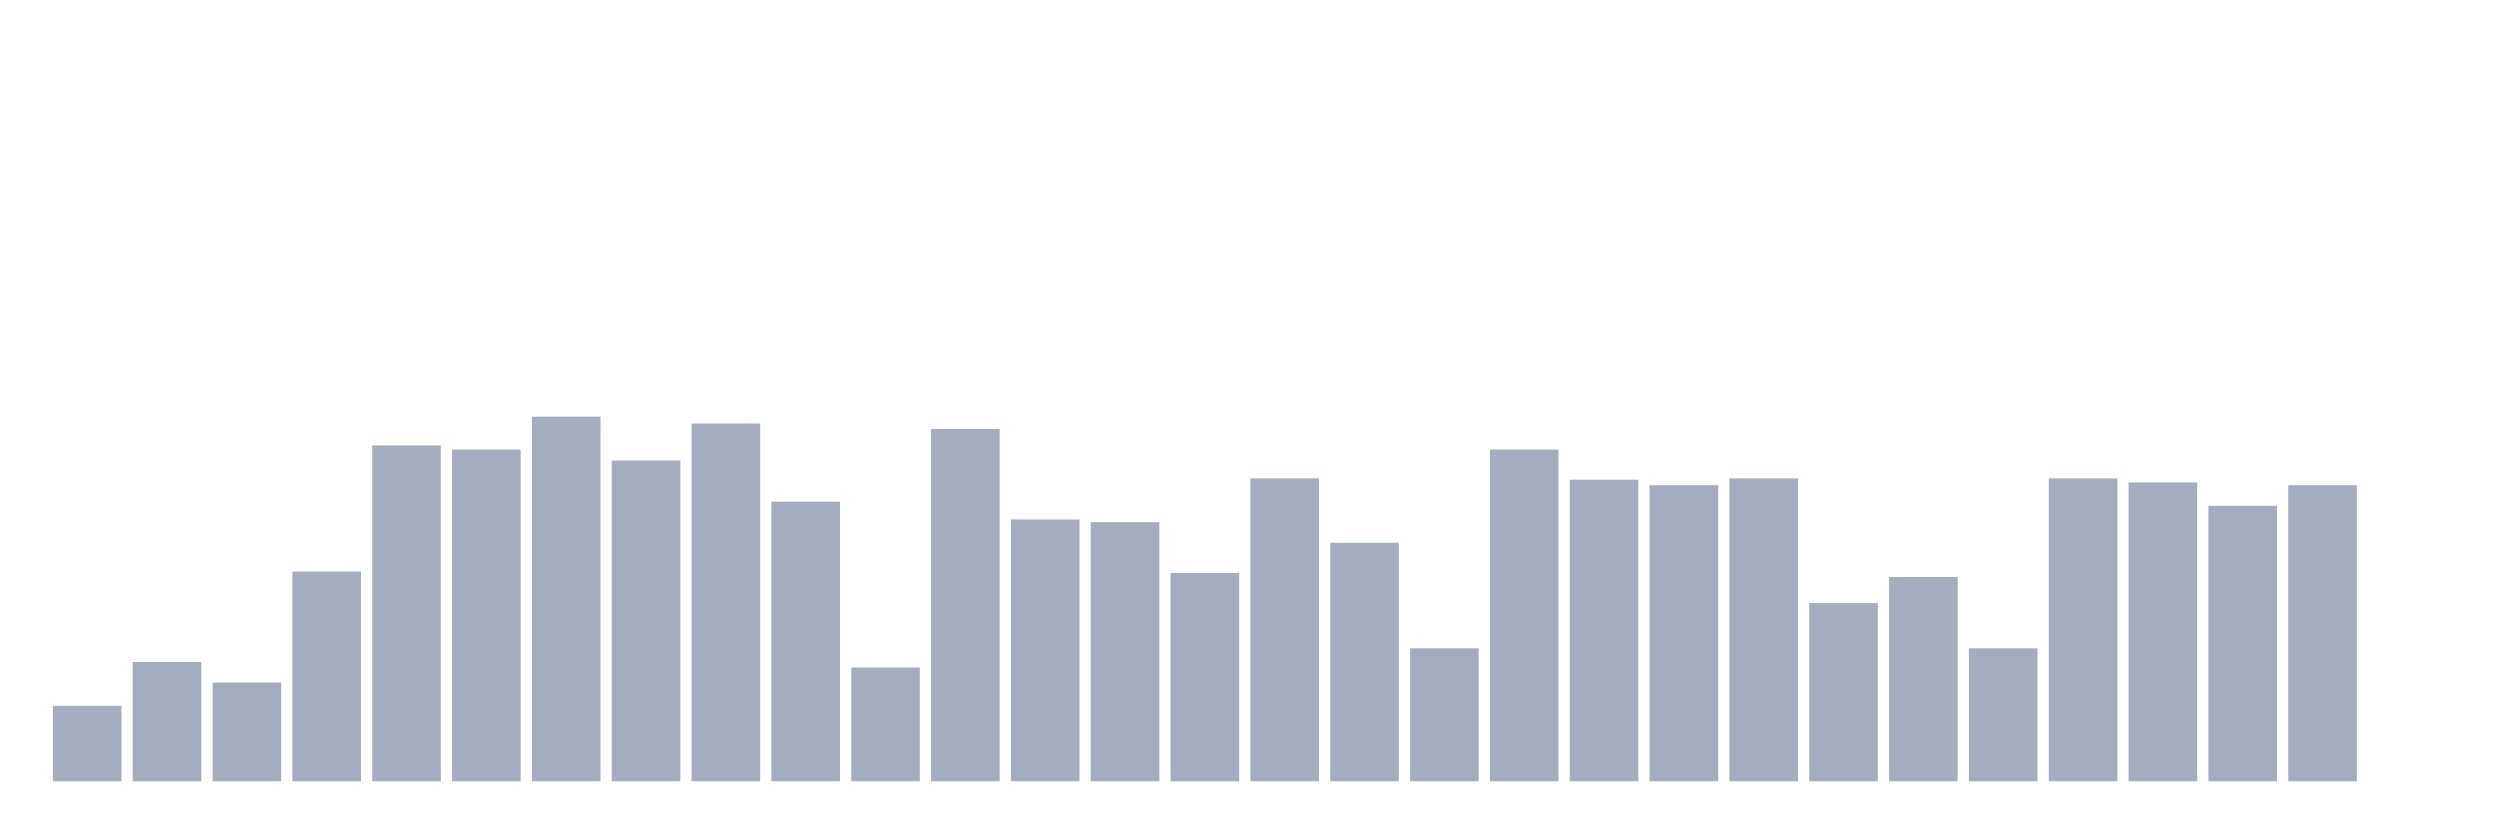
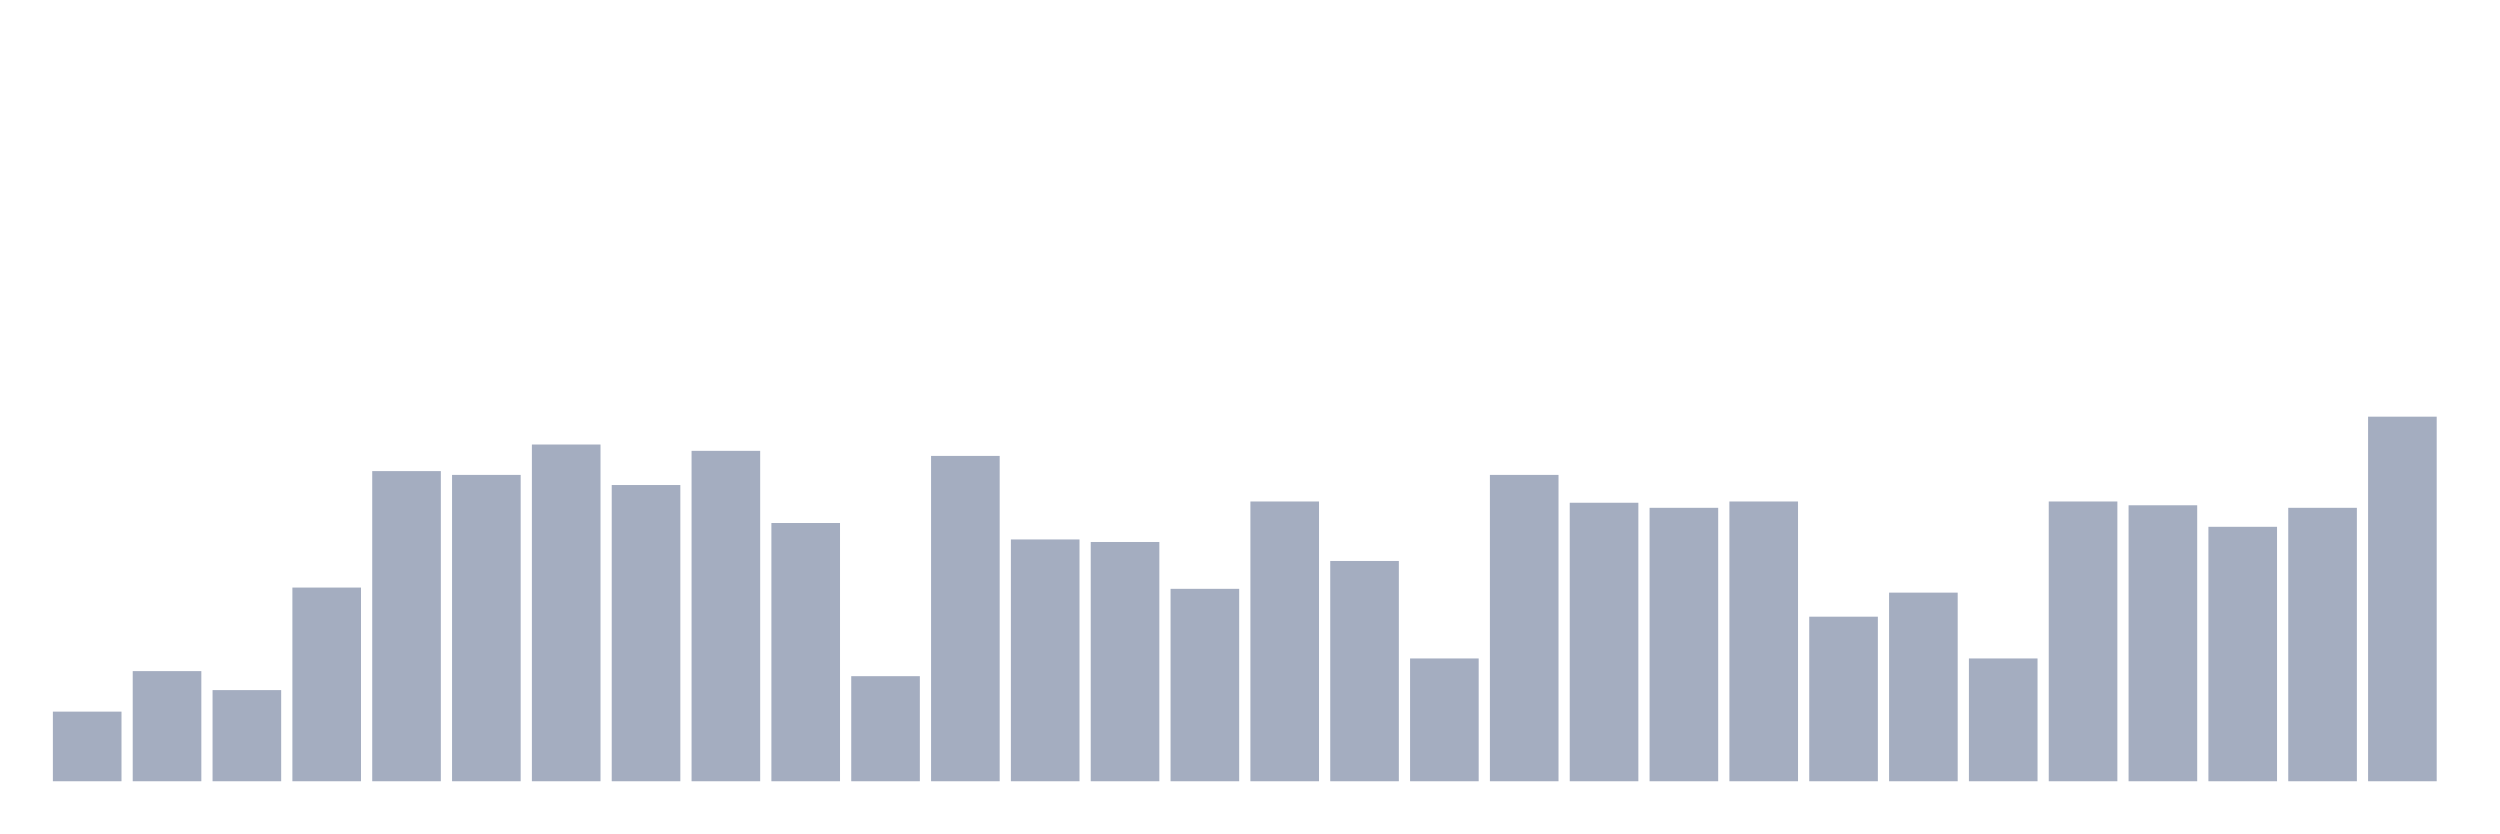
<svg xmlns="http://www.w3.org/2000/svg" viewBox="0 0 480 160">
  <g transform="translate(10,10)">
-     <rect class="bar" x="0.153" width="13.175" y="125.526" height="14.474" fill="rgb(164,173,192)" />
-     <rect class="bar" x="15.482" width="13.175" y="117.105" height="22.895" fill="rgb(164,173,192)" />
-     <rect class="bar" x="30.81" width="13.175" y="121.053" height="18.947" fill="rgb(164,173,192)" />
-     <rect class="bar" x="46.138" width="13.175" y="99.737" height="40.263" fill="rgb(164,173,192)" />
-     <rect class="bar" x="61.466" width="13.175" y="75.526" height="64.474" fill="rgb(164,173,192)" />
-     <rect class="bar" x="76.794" width="13.175" y="76.316" height="63.684" fill="rgb(164,173,192)" />
-     <rect class="bar" x="92.123" width="13.175" y="70" height="70" fill="rgb(164,173,192)" />
-     <rect class="bar" x="107.451" width="13.175" y="78.421" height="61.579" fill="rgb(164,173,192)" />
-     <rect class="bar" x="122.779" width="13.175" y="71.316" height="68.684" fill="rgb(164,173,192)" />
-     <rect class="bar" x="138.107" width="13.175" y="86.316" height="53.684" fill="rgb(164,173,192)" />
-     <rect class="bar" x="153.436" width="13.175" y="118.158" height="21.842" fill="rgb(164,173,192)" />
-     <rect class="bar" x="168.764" width="13.175" y="72.368" height="67.632" fill="rgb(164,173,192)" />
-     <rect class="bar" x="184.092" width="13.175" y="89.737" height="50.263" fill="rgb(164,173,192)" />
-     <rect class="bar" x="199.42" width="13.175" y="90.263" height="49.737" fill="rgb(164,173,192)" />
-     <rect class="bar" x="214.748" width="13.175" y="100" height="40" fill="rgb(164,173,192)" />
-     <rect class="bar" x="230.077" width="13.175" y="81.842" height="58.158" fill="rgb(164,173,192)" />
-     <rect class="bar" x="245.405" width="13.175" y="94.211" height="45.789" fill="rgb(164,173,192)" />
-     <rect class="bar" x="260.733" width="13.175" y="114.474" height="25.526" fill="rgb(164,173,192)" />
-     <rect class="bar" x="276.061" width="13.175" y="76.316" height="63.684" fill="rgb(164,173,192)" />
-     <rect class="bar" x="291.39" width="13.175" y="82.105" height="57.895" fill="rgb(164,173,192)" />
-     <rect class="bar" x="306.718" width="13.175" y="83.158" height="56.842" fill="rgb(164,173,192)" />
-     <rect class="bar" x="322.046" width="13.175" y="81.842" height="58.158" fill="rgb(164,173,192)" />
-     <rect class="bar" x="337.374" width="13.175" y="105.789" height="34.211" fill="rgb(164,173,192)" />
-     <rect class="bar" x="352.702" width="13.175" y="100.789" height="39.211" fill="rgb(164,173,192)" />
-     <rect class="bar" x="368.031" width="13.175" y="114.474" height="25.526" fill="rgb(164,173,192)" />
-     <rect class="bar" x="383.359" width="13.175" y="81.842" height="58.158" fill="rgb(164,173,192)" />
-     <rect class="bar" x="398.687" width="13.175" y="82.632" height="57.368" fill="rgb(164,173,192)" />
-     <rect class="bar" x="414.015" width="13.175" y="87.105" height="52.895" fill="rgb(164,173,192)" />
-     <rect class="bar" x="429.344" width="13.175" y="83.158" height="56.842" fill="rgb(164,173,192)" />
-     <rect class="bar" x="444.672" width="13.175" y="140" height="0" fill="rgb(164,173,192)" />
+     <rect class="bar" x="0.153" width="13.175" y="126.632" height="13.368" fill="rgb(164,173,192)" />
+     <rect class="bar" x="15.482" width="13.175" y="118.854" height="21.146" fill="rgb(164,173,192)" />
+     <rect class="bar" x="30.81" width="13.175" y="122.5" height="17.5" fill="rgb(164,173,192)" />
+     <rect class="bar" x="46.138" width="13.175" y="102.812" height="37.188" fill="rgb(164,173,192)" />
+     <rect class="bar" x="61.466" width="13.175" y="80.451" height="59.549" fill="rgb(164,173,192)" />
+     <rect class="bar" x="76.794" width="13.175" y="81.181" height="58.819" fill="rgb(164,173,192)" />
+     <rect class="bar" x="92.123" width="13.175" y="75.347" height="64.653" fill="rgb(164,173,192)" />
+     <rect class="bar" x="107.451" width="13.175" y="83.125" height="56.875" fill="rgb(164,173,192)" />
+     <rect class="bar" x="122.779" width="13.175" y="76.562" height="63.438" fill="rgb(164,173,192)" />
+     <rect class="bar" x="138.107" width="13.175" y="90.417" height="49.583" fill="rgb(164,173,192)" />
+     <rect class="bar" x="153.436" width="13.175" y="119.826" height="20.174" fill="rgb(164,173,192)" />
+     <rect class="bar" x="168.764" width="13.175" y="77.535" height="62.465" fill="rgb(164,173,192)" />
+     <rect class="bar" x="184.092" width="13.175" y="93.576" height="46.424" fill="rgb(164,173,192)" />
+     <rect class="bar" x="199.42" width="13.175" y="94.062" height="45.938" fill="rgb(164,173,192)" />
+     <rect class="bar" x="214.748" width="13.175" y="103.056" height="36.944" fill="rgb(164,173,192)" />
+     <rect class="bar" x="230.077" width="13.175" y="86.285" height="53.715" fill="rgb(164,173,192)" />
+     <rect class="bar" x="245.405" width="13.175" y="97.708" height="42.292" fill="rgb(164,173,192)" />
+     <rect class="bar" x="260.733" width="13.175" y="116.424" height="23.576" fill="rgb(164,173,192)" />
+     <rect class="bar" x="276.061" width="13.175" y="81.181" height="58.819" fill="rgb(164,173,192)" />
+     <rect class="bar" x="291.39" width="13.175" y="86.528" height="53.472" fill="rgb(164,173,192)" />
+     <rect class="bar" x="306.718" width="13.175" y="87.5" height="52.5" fill="rgb(164,173,192)" />
+     <rect class="bar" x="322.046" width="13.175" y="86.285" height="53.715" fill="rgb(164,173,192)" />
+     <rect class="bar" x="337.374" width="13.175" y="108.403" height="31.597" fill="rgb(164,173,192)" />
+     <rect class="bar" x="352.702" width="13.175" y="103.785" height="36.215" fill="rgb(164,173,192)" />
+     <rect class="bar" x="368.031" width="13.175" y="116.424" height="23.576" fill="rgb(164,173,192)" />
+     <rect class="bar" x="383.359" width="13.175" y="86.285" height="53.715" fill="rgb(164,173,192)" />
+     <rect class="bar" x="398.687" width="13.175" y="87.014" height="52.986" fill="rgb(164,173,192)" />
+     <rect class="bar" x="414.015" width="13.175" y="91.146" height="48.854" fill="rgb(164,173,192)" />
+     <rect class="bar" x="429.344" width="13.175" y="87.5" height="52.5" fill="rgb(164,173,192)" />
+     <rect class="bar" x="444.672" width="13.175" y="70" height="70" fill="rgb(164,173,192)" />
  </g>
</svg>
